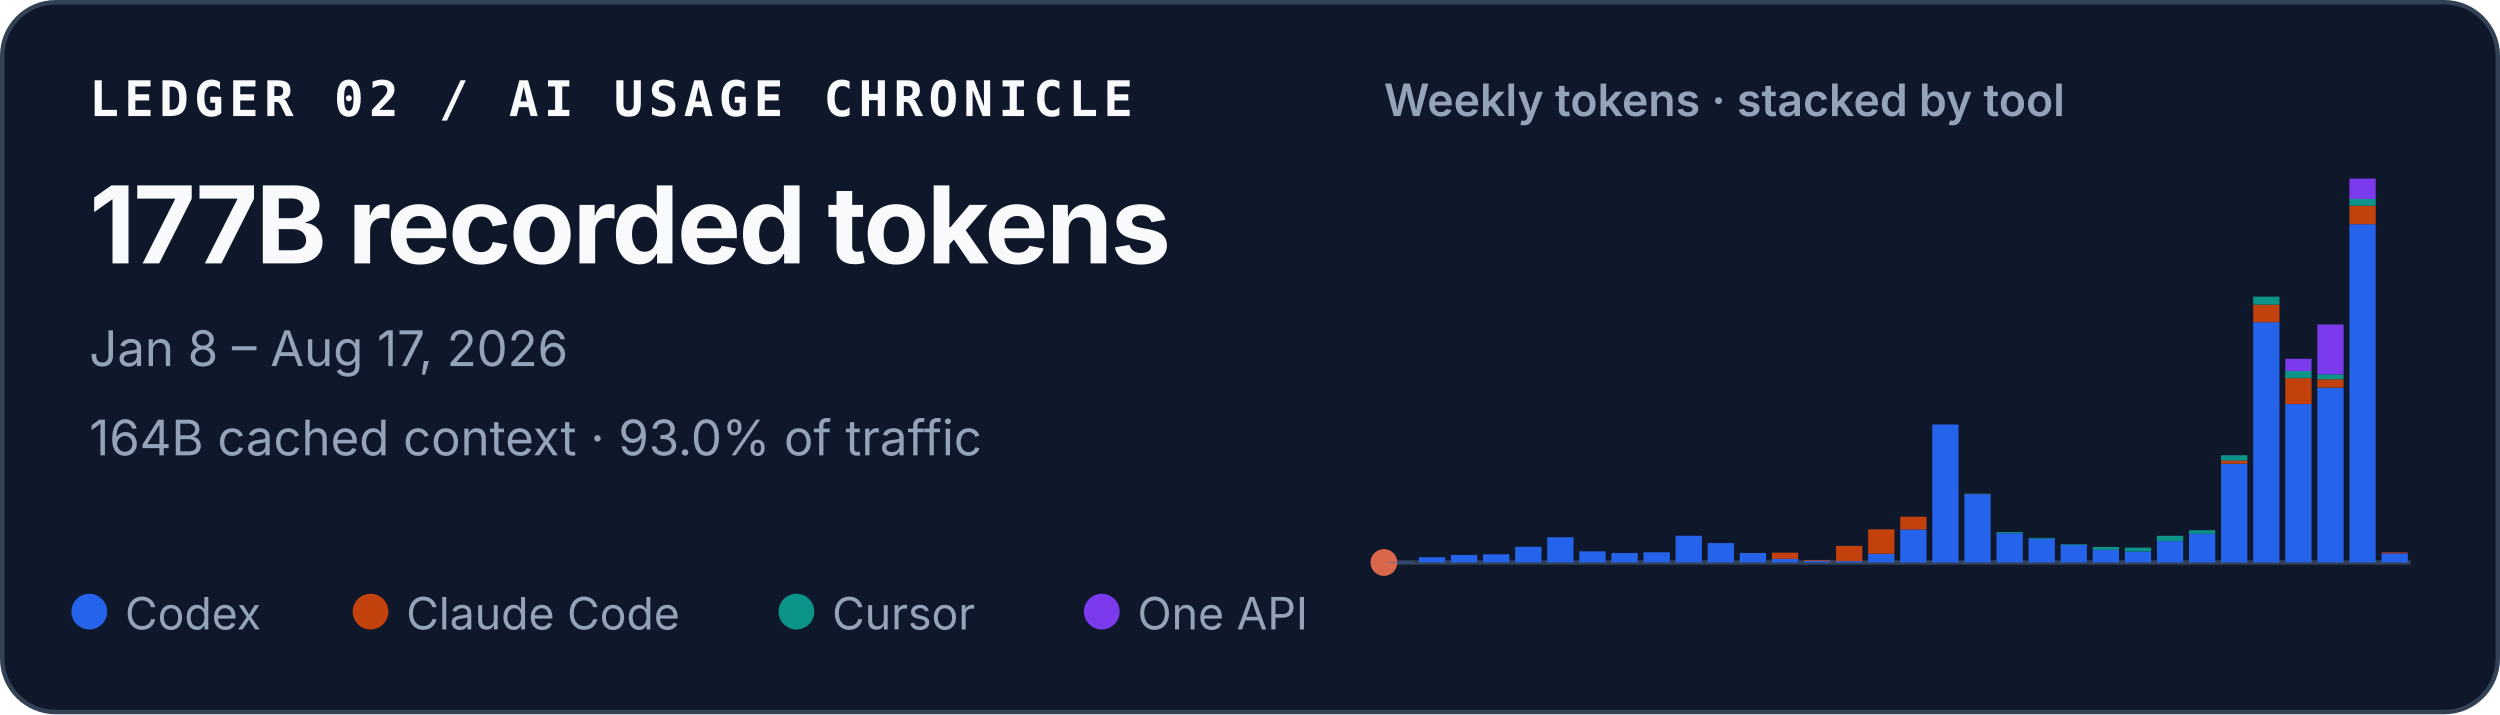
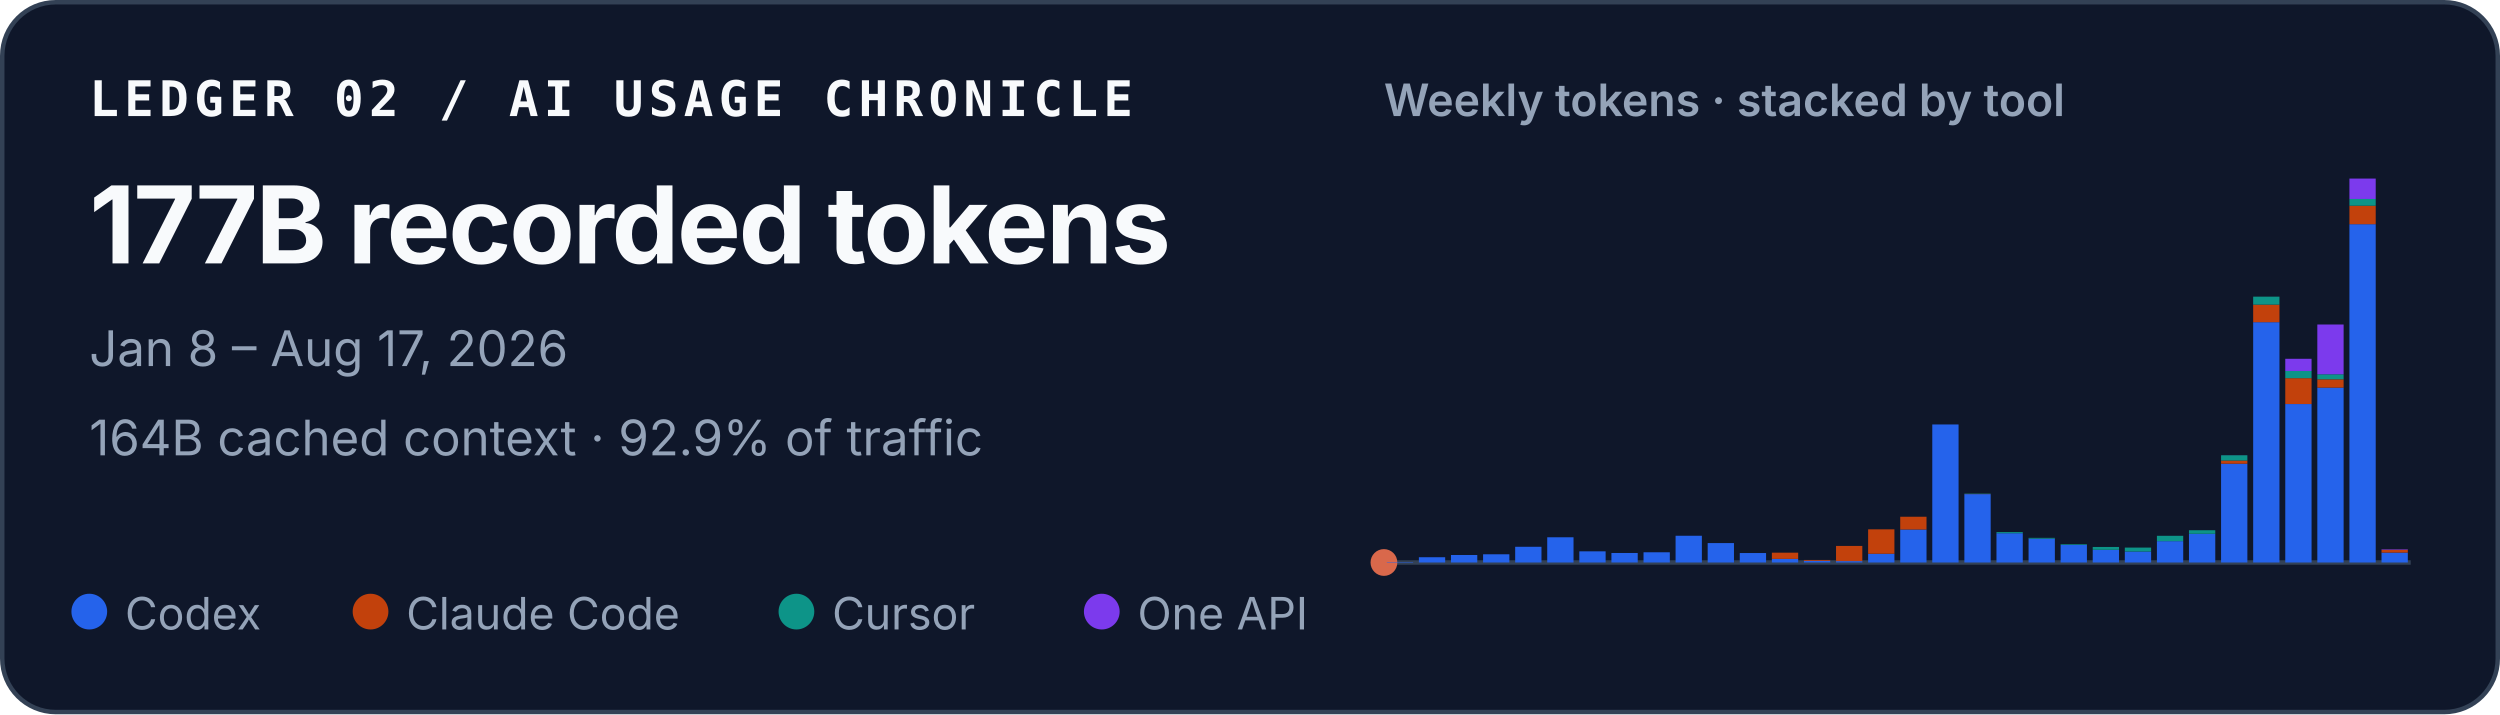
<svg xmlns="http://www.w3.org/2000/svg" width="560" height="160" viewBox="0 0 560 160" role="img" aria-labelledby="title desc">
  <style>
    text { font-family: ui-sans-serif, -apple-system, BlinkMacSystemFont, "Segoe UI", sans-serif; fill: #f8fafc; }
    .identity { font-family: ui-monospace, SFMono-Regular, Menlo, Consolas, monospace; font-size: 11px; font-weight: 700; letter-spacing: .11em; }
    .total { font-size: 24px; font-weight: 720; letter-spacing: -.02em; }
    .meta { font-size: 11px; fill: #94a3b8; }
    .chart-title { font-size: 10px; font-weight: 600; fill: #94a3b8; }
    .legend { font-size: 10px; fill: #94a3b8; }
  </style>
  <rect x=".5" y=".5" width="559" height="159" rx="12" fill="#0f172a" stroke="#334155" />
  <text x="20" y="26" class="identity">LEDGER 02 / AI USAGE CHRONICLE</text>
  <text x="20" y="59" class="total">177B recorded tokens</text>
  <text x="20" y="82" class="meta">Jan 8 – Aug 17, 2026</text>
-   <text x="20" y="102" class="meta">164B cached context · 93.0% of traffic</text>
+   <text x="20" y="102" class="meta">164B cached context · 92.9% of traffic</text>
  <text x="310" y="26" class="chart-title">Weekly tokens · stacked by tool</text>
  <line x1="310" y1="126" x2="540" y2="126" stroke="#334155" />
  <circle cx="310" cy="126" r="3" fill="#D9684B" aria-hidden="true" />
  <g aria-label="Weekly token volume, stacked by tool">
    <rect x="310.65" y="125.90" width="5.89" height="0.10" fill="#2563eb" />
    <rect x="317.83" y="124.82" width="5.89" height="1.18" fill="#2563eb" />
    <rect x="325.02" y="124.32" width="5.89" height="1.68" fill="#2563eb" />
    <rect x="332.21" y="124.16" width="5.89" height="1.84" fill="#2563eb" />
    <rect x="339.40" y="122.48" width="5.89" height="3.52" fill="#2563eb" />
    <rect x="346.58" y="120.35" width="5.89" height="5.65" fill="#2563eb" />
    <rect x="353.77" y="123.50" width="5.89" height="2.50" fill="#2563eb" />
    <rect x="360.96" y="123.87" width="5.89" height="2.13" fill="#2563eb" />
    <rect x="368.15" y="123.71" width="5.89" height="2.29" fill="#2563eb" />
    <rect x="375.33" y="120.01" width="5.89" height="5.99" fill="#2563eb" />
    <rect x="382.52" y="121.65" width="5.89" height="4.35" fill="#2563eb" />
    <rect x="389.71" y="123.88" width="5.89" height="2.12" fill="#2563eb" />
    <rect x="396.90" y="125.19" width="5.89" height="0.81" fill="#2563eb" />
    <rect x="396.90" y="123.80" width="5.89" height="1.39" fill="#c2410c" />
    <rect x="404.08" y="125.62" width="5.89" height="0.38" fill="#2563eb" />
    <rect x="404.08" y="125.43" width="5.89" height="0.19" fill="#c2410c" />
    <rect x="411.27" y="125.69" width="5.89" height="0.31" fill="#2563eb" />
    <rect x="411.27" y="122.29" width="5.89" height="3.40" fill="#c2410c" />
    <rect x="418.46" y="124.04" width="5.89" height="1.96" fill="#2563eb" />
    <rect x="418.46" y="118.57" width="5.89" height="5.47" fill="#c2410c" />
    <rect x="425.65" y="118.61" width="5.89" height="7.39" fill="#2563eb" />
    <rect x="425.65" y="115.75" width="5.89" height="2.86" fill="#c2410c" />
    <rect x="432.83" y="95.08" width="5.89" height="30.92" fill="#2563eb" />
    <rect x="440.02" y="110.68" width="5.89" height="15.32" fill="#2563eb" />
    <rect x="440.02" y="110.64" width="5.89" height="0.04" fill="#c2410c" />
    <rect x="440.02" y="110.57" width="5.89" height="0.07" fill="#0d9488" />
    <rect x="447.21" y="119.44" width="5.89" height="6.56" fill="#2563eb" />
    <rect x="447.21" y="119.19" width="5.89" height="0.25" fill="#0d9488" />
    <rect x="454.40" y="120.66" width="5.89" height="5.34" fill="#2563eb" />
    <rect x="454.40" y="120.48" width="5.89" height="0.18" fill="#0d9488" />
    <rect x="461.58" y="122.06" width="5.89" height="3.94" fill="#2563eb" />
    <rect x="461.58" y="121.91" width="5.89" height="0.15" fill="#0d9488" />
    <rect x="468.77" y="123.16" width="5.89" height="2.84" fill="#2563eb" />
    <rect x="468.77" y="122.52" width="5.89" height="0.64" fill="#0d9488" />
    <rect x="475.96" y="123.54" width="5.89" height="2.46" fill="#2563eb" />
    <rect x="475.96" y="123.54" width="5.89" height="0.00" fill="#c2410c" />
    <rect x="475.96" y="122.66" width="5.89" height="0.88" fill="#0d9488" />
    <rect x="483.15" y="121.22" width="5.89" height="4.78" fill="#2563eb" />
    <rect x="483.15" y="120.02" width="5.89" height="1.20" fill="#0d9488" />
    <rect x="490.33" y="119.57" width="5.89" height="6.43" fill="#2563eb" />
    <rect x="490.33" y="118.77" width="5.89" height="0.80" fill="#0d9488" />
    <rect x="497.52" y="103.87" width="5.89" height="22.13" fill="#2563eb" />
    <rect x="497.52" y="103.15" width="5.89" height="0.72" fill="#c2410c" />
    <rect x="497.52" y="101.98" width="5.89" height="1.18" fill="#0d9488" />
    <rect x="497.52" y="101.97" width="5.89" height="0.01" fill="#7c3aed" />
    <rect x="504.71" y="72.17" width="5.89" height="53.83" fill="#2563eb" />
    <rect x="504.71" y="68.24" width="5.89" height="3.93" fill="#c2410c" />
    <rect x="504.71" y="66.45" width="5.89" height="1.79" fill="#0d9488" />
    <rect x="511.90" y="90.51" width="5.89" height="35.49" fill="#2563eb" />
    <rect x="511.90" y="84.71" width="5.89" height="5.79" fill="#c2410c" />
    <rect x="511.90" y="83.10" width="5.89" height="1.61" fill="#0d9488" />
    <rect x="511.90" y="80.37" width="5.89" height="2.73" fill="#7c3aed" />
    <rect x="519.08" y="86.83" width="5.89" height="39.17" fill="#2563eb" />
    <rect x="519.08" y="84.97" width="5.89" height="1.86" fill="#c2410c" />
    <rect x="519.08" y="83.84" width="5.89" height="1.12" fill="#0d9488" />
    <rect x="519.08" y="72.69" width="5.89" height="11.15" fill="#7c3aed" />
    <rect x="526.27" y="50.22" width="5.89" height="75.78" fill="#2563eb" />
    <rect x="526.27" y="46.08" width="5.89" height="4.14" fill="#c2410c" />
    <rect x="526.27" y="44.57" width="5.89" height="1.51" fill="#0d9488" />
    <rect x="526.27" y="40.00" width="5.89" height="4.57" fill="#7c3aed" />
-     <rect x="533.46" y="123.96" width="5.89" height="2.04" fill="#2563eb" />
-     <rect x="533.46" y="123.74" width="5.89" height="0.22" fill="#c2410c" />
-     <rect x="533.46" y="123.71" width="5.89" height="0.03" fill="#7c3aed" />
+     <rect x="533.46" y="123.78" width="5.89" height="2.22" fill="#2563eb" />
+     <rect x="533.46" y="123.15" width="5.89" height="0.63" fill="#c2410c" />
+     <rect x="533.46" y="123.04" width="5.89" height="0.11" fill="#7c3aed" />
  </g>
  <circle cx="20" cy="137" r="4" fill="#2563eb" />
  <text x="28" y="141" class="legend">Codex</text>
  <circle cx="83" cy="137" r="4" fill="#c2410c" />
  <text x="91" y="141" class="legend">Claude Code</text>
  <circle cx="178.4" cy="137" r="4" fill="#0d9488" />
  <text x="186.4" y="141" class="legend">Cursor</text>
  <circle cx="246.8" cy="137" r="4" fill="#7c3aed" />
  <text x="254.8" y="141" class="legend">One API</text>
</svg>
